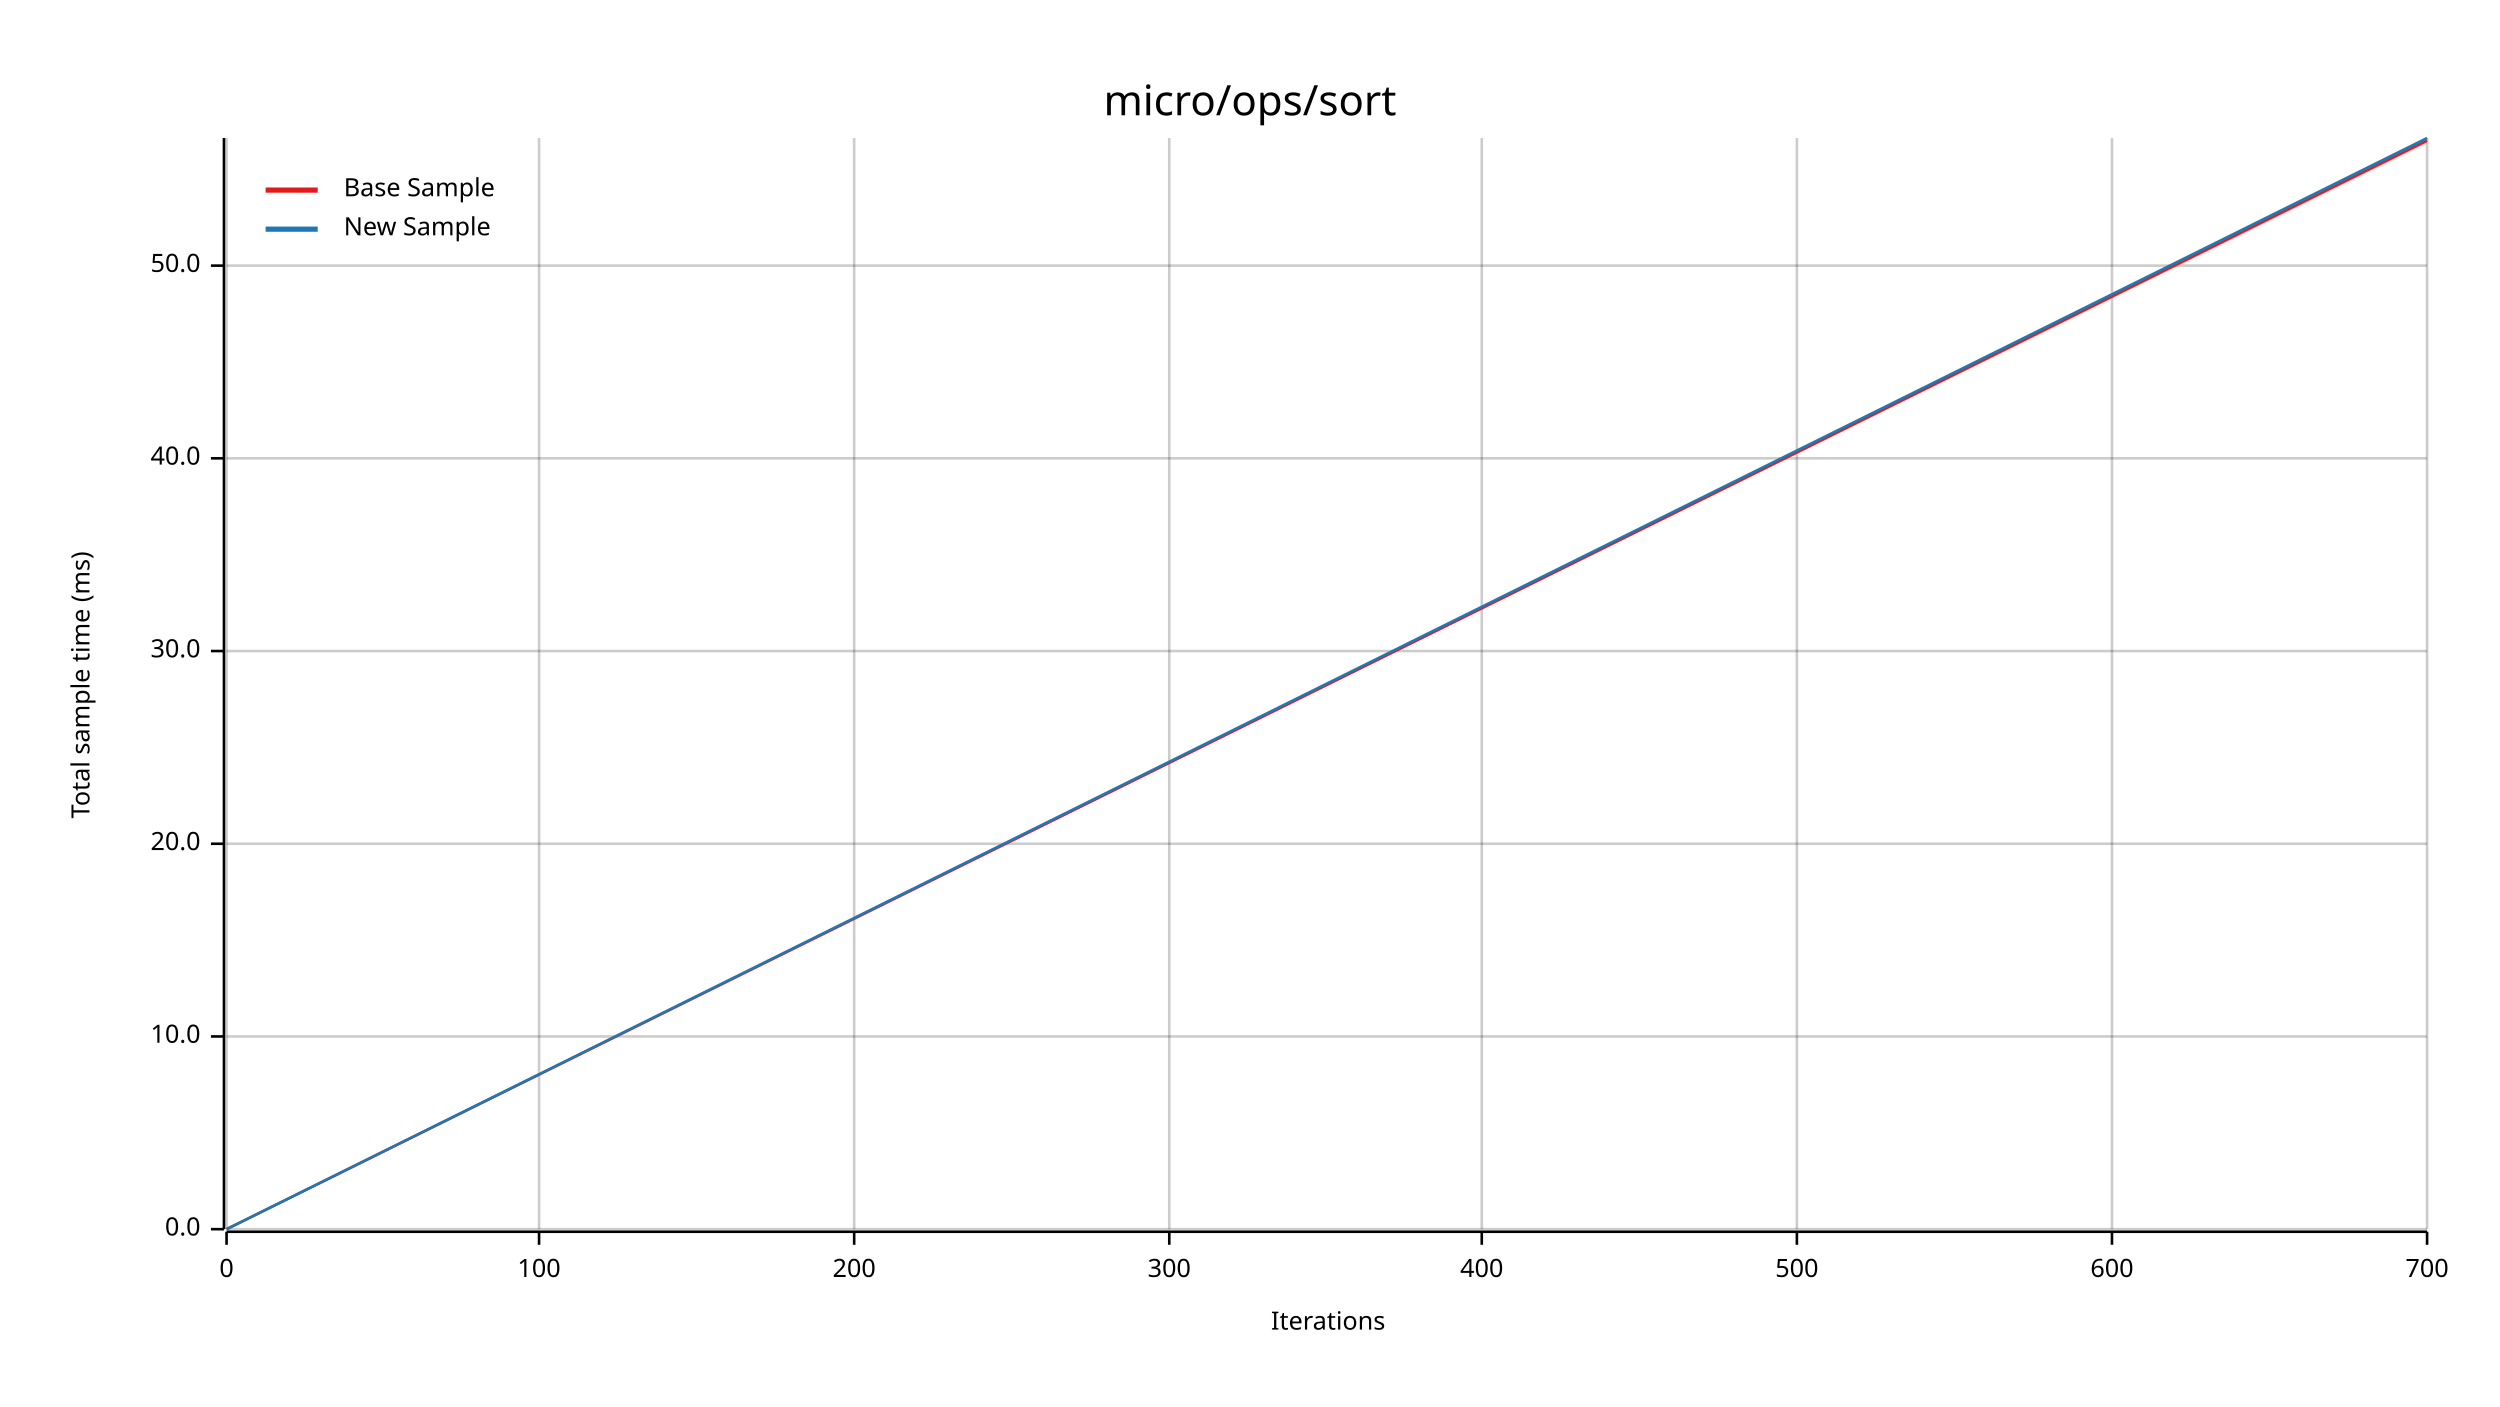
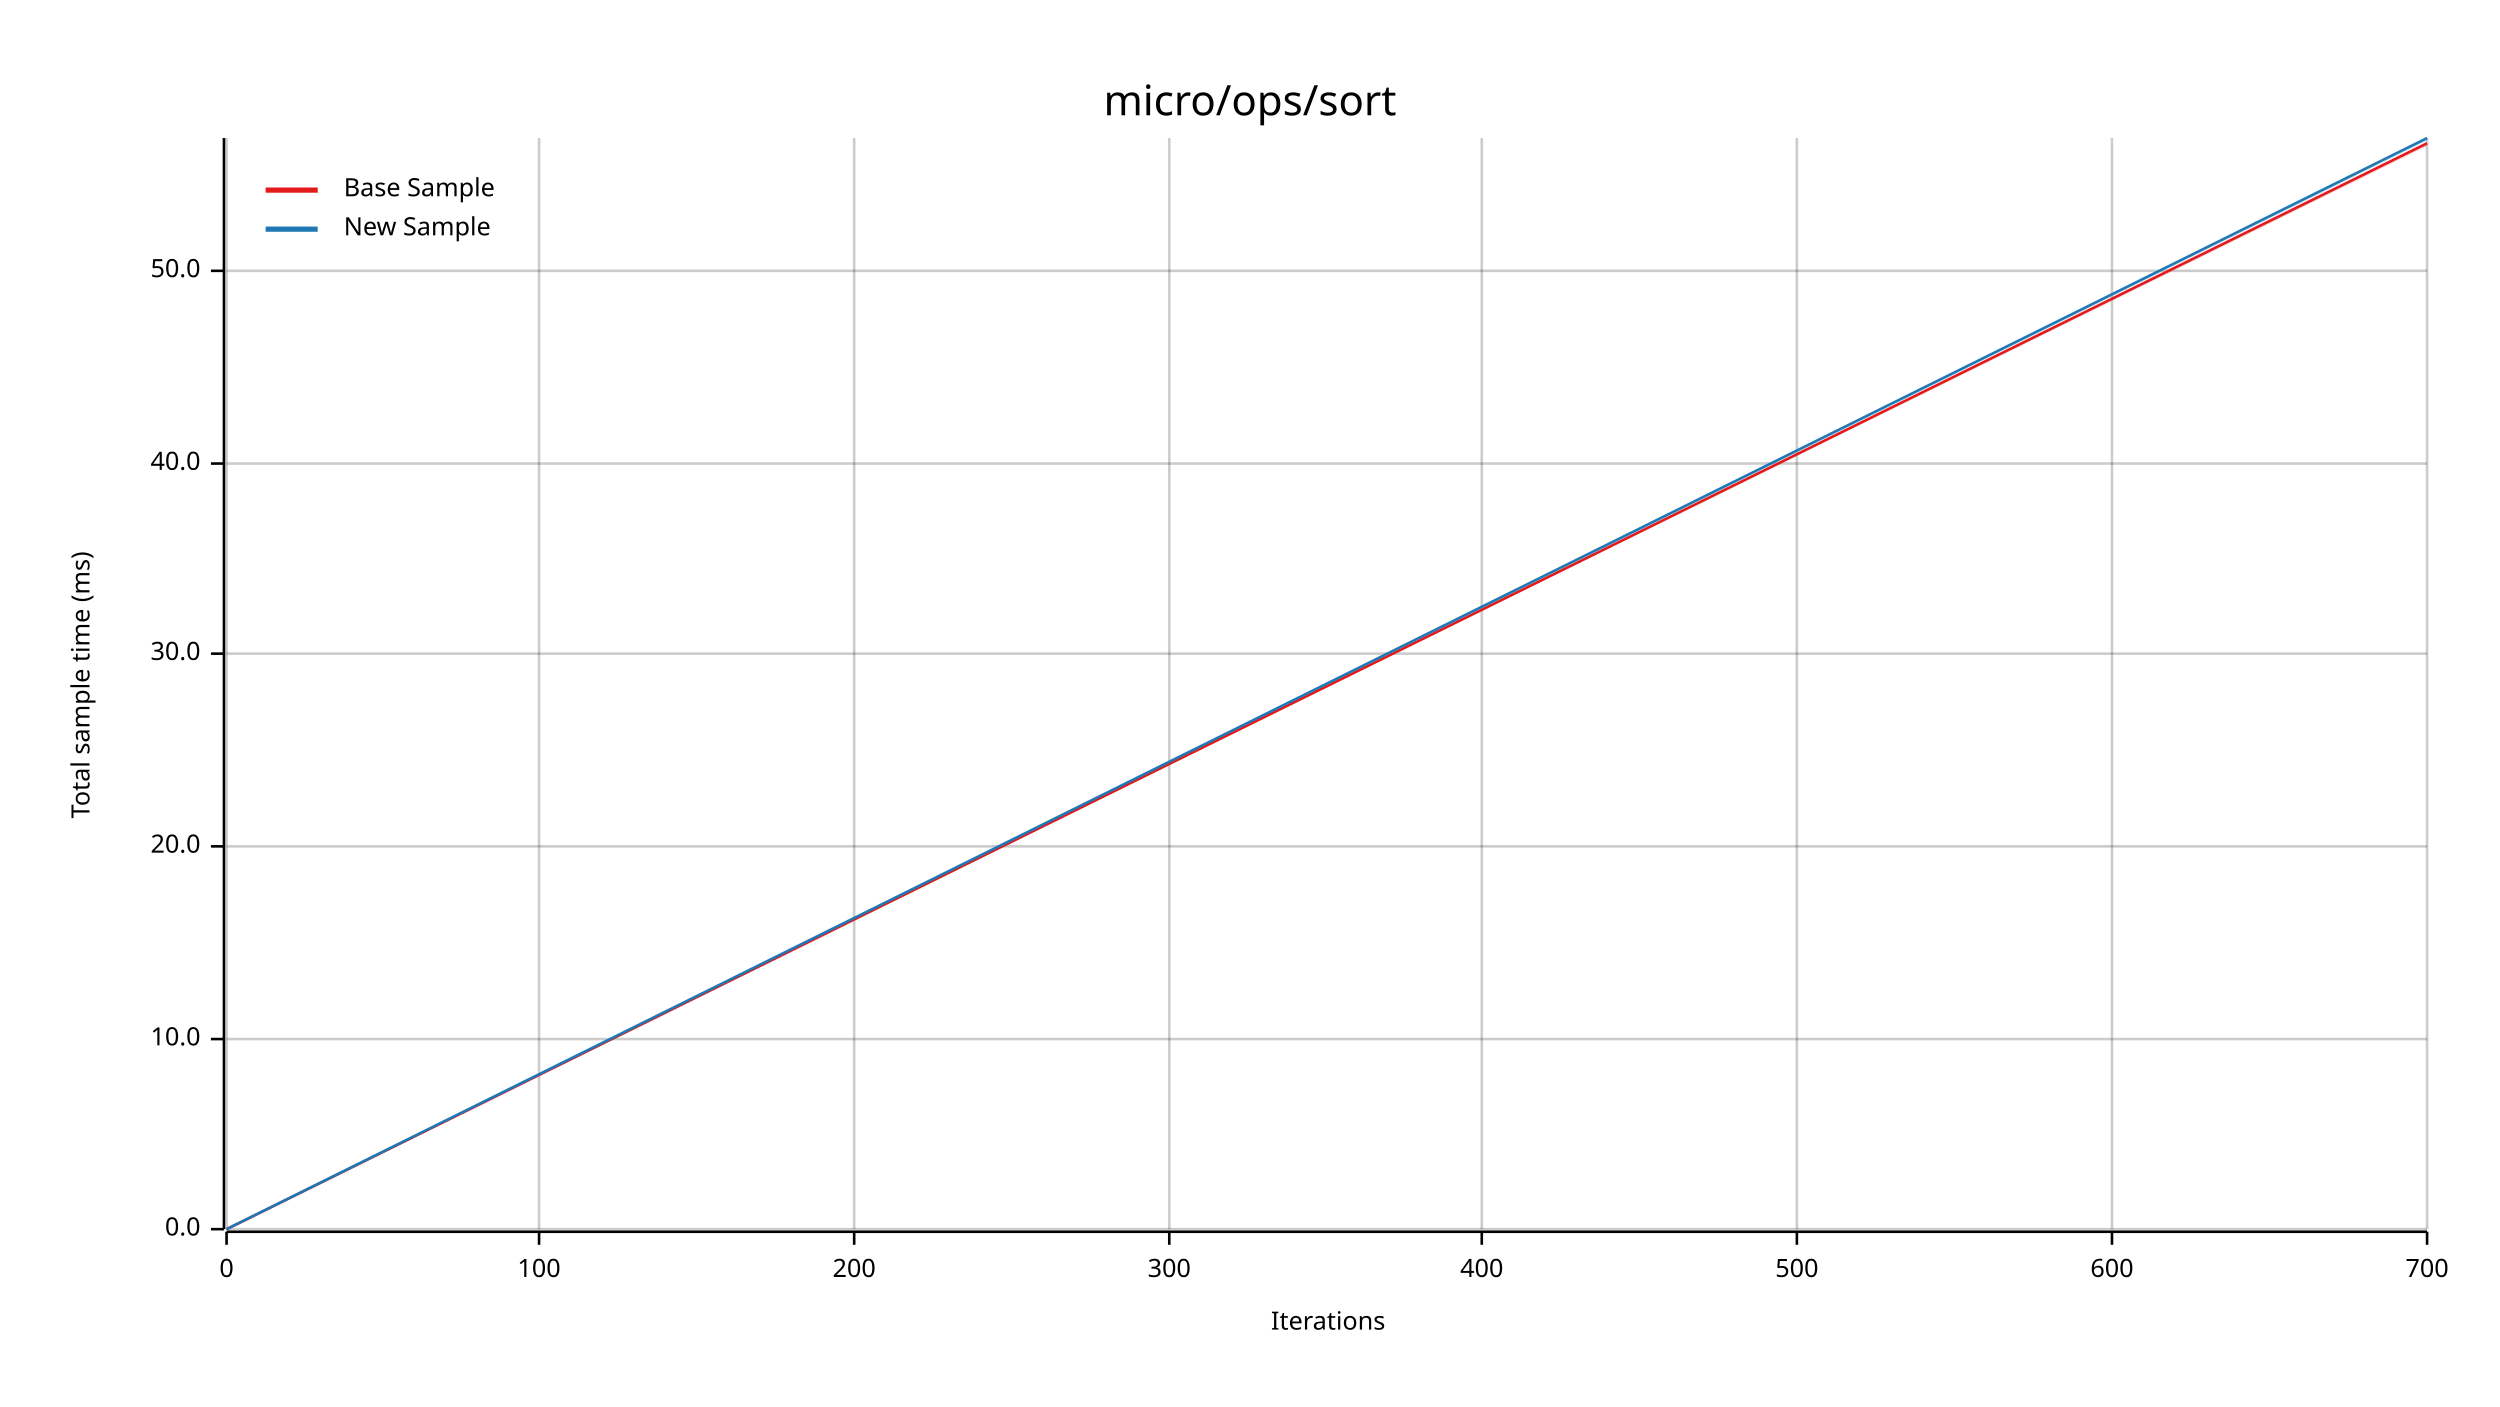
<svg xmlns="http://www.w3.org/2000/svg" width="960" height="540" viewBox="0 0 960 540">
  <text x="480" y="32" dy="0.76em" text-anchor="middle" font-family="sans-serif" font-size="16.129" opacity="1" fill="#000000">
micro/ops/sort
</text>
  <text x="27" y="263" dy="0.76em" text-anchor="middle" font-family="sans-serif" font-size="9.677" opacity="1" fill="#000000" transform="rotate(270, 27, 263)">
Total sample time (ms)
</text>
  <text x="510" y="513" dy="-0.5ex" text-anchor="middle" font-family="sans-serif" font-size="9.677" opacity="1" fill="#000000">
Iterations
</text>
  <line opacity="0.2" stroke="#000000" stroke-width="1" x1="87" y1="472" x2="87" y2="53" />
  <line opacity="0.2" stroke="#000000" stroke-width="1" x1="207" y1="472" x2="207" y2="53" />
  <line opacity="0.2" stroke="#000000" stroke-width="1" x1="328" y1="472" x2="328" y2="53" />
  <line opacity="0.2" stroke="#000000" stroke-width="1" x1="449" y1="472" x2="449" y2="53" />
  <line opacity="0.2" stroke="#000000" stroke-width="1" x1="569" y1="472" x2="569" y2="53" />
  <line opacity="0.2" stroke="#000000" stroke-width="1" x1="690" y1="472" x2="690" y2="53" />
  <line opacity="0.2" stroke="#000000" stroke-width="1" x1="811" y1="472" x2="811" y2="53" />
  <line opacity="0.2" stroke="#000000" stroke-width="1" x1="932" y1="472" x2="932" y2="53" />
  <line opacity="0.2" stroke="#000000" stroke-width="1" x1="87" y1="472" x2="932" y2="472" />
-   <line opacity="0.2" stroke="#000000" stroke-width="1" x1="87" y1="398" x2="932" y2="398" />
-   <line opacity="0.2" stroke="#000000" stroke-width="1" x1="87" y1="324" x2="932" y2="324" />
-   <line opacity="0.2" stroke="#000000" stroke-width="1" x1="87" y1="250" x2="932" y2="250" />
-   <line opacity="0.2" stroke="#000000" stroke-width="1" x1="87" y1="176" x2="932" y2="176" />
-   <line opacity="0.2" stroke="#000000" stroke-width="1" x1="87" y1="102" x2="932" y2="102" />
+   <line opacity="0.2" stroke="#000000" stroke-width="1" x1="87" y1="399" x2="932" y2="399" />
+   <line opacity="0.2" stroke="#000000" stroke-width="1" x1="87" y1="325" x2="932" y2="325" />
+   <line opacity="0.2" stroke="#000000" stroke-width="1" x1="87" y1="251" x2="932" y2="251" />
+   <line opacity="0.2" stroke="#000000" stroke-width="1" x1="87" y1="178" x2="932" y2="178" />
+   <line opacity="0.2" stroke="#000000" stroke-width="1" x1="87" y1="104" x2="932" y2="104" />
  <polyline fill="none" opacity="1" stroke="#000000" stroke-width="1" points="86,53 86,472 " />
  <text x="77" y="472" dy="0.5ex" text-anchor="end" font-family="sans-serif" font-size="9.677" opacity="1" fill="#000000">
0.0
</text>
  <polyline fill="none" opacity="1" stroke="#000000" stroke-width="1" points="81,472 86,472 " />
-   <text x="77" y="398" dy="0.5ex" text-anchor="end" font-family="sans-serif" font-size="9.677" opacity="1" fill="#000000">
+   <text x="77" y="399" dy="0.5ex" text-anchor="end" font-family="sans-serif" font-size="9.677" opacity="1" fill="#000000">
10.0
</text>
-   <polyline fill="none" opacity="1" stroke="#000000" stroke-width="1" points="81,398 86,398 " />
-   <text x="77" y="324" dy="0.5ex" text-anchor="end" font-family="sans-serif" font-size="9.677" opacity="1" fill="#000000">
+   <polyline fill="none" opacity="1" stroke="#000000" stroke-width="1" points="81,399 86,399 " />
+   <text x="77" y="325" dy="0.5ex" text-anchor="end" font-family="sans-serif" font-size="9.677" opacity="1" fill="#000000">
20.0
</text>
-   <polyline fill="none" opacity="1" stroke="#000000" stroke-width="1" points="81,324 86,324 " />
-   <text x="77" y="250" dy="0.5ex" text-anchor="end" font-family="sans-serif" font-size="9.677" opacity="1" fill="#000000">
+   <polyline fill="none" opacity="1" stroke="#000000" stroke-width="1" points="81,325 86,325 " />
+   <text x="77" y="251" dy="0.5ex" text-anchor="end" font-family="sans-serif" font-size="9.677" opacity="1" fill="#000000">
30.0
</text>
-   <polyline fill="none" opacity="1" stroke="#000000" stroke-width="1" points="81,250 86,250 " />
-   <text x="77" y="176" dy="0.5ex" text-anchor="end" font-family="sans-serif" font-size="9.677" opacity="1" fill="#000000">
+   <polyline fill="none" opacity="1" stroke="#000000" stroke-width="1" points="81,251 86,251 " />
+   <text x="77" y="178" dy="0.5ex" text-anchor="end" font-family="sans-serif" font-size="9.677" opacity="1" fill="#000000">
40.0
</text>
-   <polyline fill="none" opacity="1" stroke="#000000" stroke-width="1" points="81,176 86,176 " />
-   <text x="77" y="102" dy="0.5ex" text-anchor="end" font-family="sans-serif" font-size="9.677" opacity="1" fill="#000000">
+   <polyline fill="none" opacity="1" stroke="#000000" stroke-width="1" points="81,178 86,178 " />
+   <text x="77" y="104" dy="0.5ex" text-anchor="end" font-family="sans-serif" font-size="9.677" opacity="1" fill="#000000">
50.0
</text>
-   <polyline fill="none" opacity="1" stroke="#000000" stroke-width="1" points="81,102 86,102 " />
+   <polyline fill="none" opacity="1" stroke="#000000" stroke-width="1" points="81,104 86,104 " />
  <polyline fill="none" opacity="1" stroke="#000000" stroke-width="1" points="87,473 932,473 " />
  <text x="87" y="483" dy="0.76em" text-anchor="middle" font-family="sans-serif" font-size="9.677" opacity="1" fill="#000000">
0
</text>
  <polyline fill="none" opacity="1" stroke="#000000" stroke-width="1" points="87,473 87,478 " />
  <text x="207" y="483" dy="0.76em" text-anchor="middle" font-family="sans-serif" font-size="9.677" opacity="1" fill="#000000">
100
</text>
  <polyline fill="none" opacity="1" stroke="#000000" stroke-width="1" points="207,473 207,478 " />
  <text x="328" y="483" dy="0.76em" text-anchor="middle" font-family="sans-serif" font-size="9.677" opacity="1" fill="#000000">
200
</text>
  <polyline fill="none" opacity="1" stroke="#000000" stroke-width="1" points="328,473 328,478 " />
  <text x="449" y="483" dy="0.76em" text-anchor="middle" font-family="sans-serif" font-size="9.677" opacity="1" fill="#000000">
300
</text>
  <polyline fill="none" opacity="1" stroke="#000000" stroke-width="1" points="449,473 449,478 " />
  <text x="569" y="483" dy="0.76em" text-anchor="middle" font-family="sans-serif" font-size="9.677" opacity="1" fill="#000000">
400
</text>
  <polyline fill="none" opacity="1" stroke="#000000" stroke-width="1" points="569,473 569,478 " />
  <text x="690" y="483" dy="0.76em" text-anchor="middle" font-family="sans-serif" font-size="9.677" opacity="1" fill="#000000">
500
</text>
  <polyline fill="none" opacity="1" stroke="#000000" stroke-width="1" points="690,473 690,478 " />
  <text x="811" y="483" dy="0.76em" text-anchor="middle" font-family="sans-serif" font-size="9.677" opacity="1" fill="#000000">
600
</text>
  <polyline fill="none" opacity="1" stroke="#000000" stroke-width="1" points="811,473 811,478 " />
  <text x="932" y="483" dy="0.76em" text-anchor="middle" font-family="sans-serif" font-size="9.677" opacity="1" fill="#000000">
700
</text>
  <polyline fill="none" opacity="1" stroke="#000000" stroke-width="1" points="932,473 932,478 " />
-   <polyline fill="none" opacity="1" stroke="#E31A1C" stroke-width="1" points="87,472 932,54 " />
-   <polygon opacity="0.25" fill="#E31A1C" points="87,472 932,55 932,53 " />
+   <polyline fill="none" opacity="1" stroke="#E31A1C" stroke-width="1" points="87,472 932,55 " />
+   <polygon opacity="0.25" fill="#E31A1C" points="87,472 932,56 932,55 " />
  <polyline fill="none" opacity="1" stroke="#1F78B4" stroke-width="1" points="87,472 932,53 " />
  <polygon opacity="0.25" fill="#1F78B4" points="87,472 932,54 932,53 " />
  <text x="132" y="68" dy="0.76em" text-anchor="start" font-family="sans-serif" font-size="9.677" opacity="1" fill="#000000">
Base Sample
</text>
  <text x="132" y="83" dy="0.76em" text-anchor="start" font-family="sans-serif" font-size="9.677" opacity="1" fill="#000000">
New Sample
</text>
  <polyline fill="none" opacity="1" stroke="#E31A1C" stroke-width="2" points="102,73 122,73 " />
  <polyline fill="none" opacity="1" stroke="#1F78B4" stroke-width="2" points="102,88 122,88 " />
</svg>
